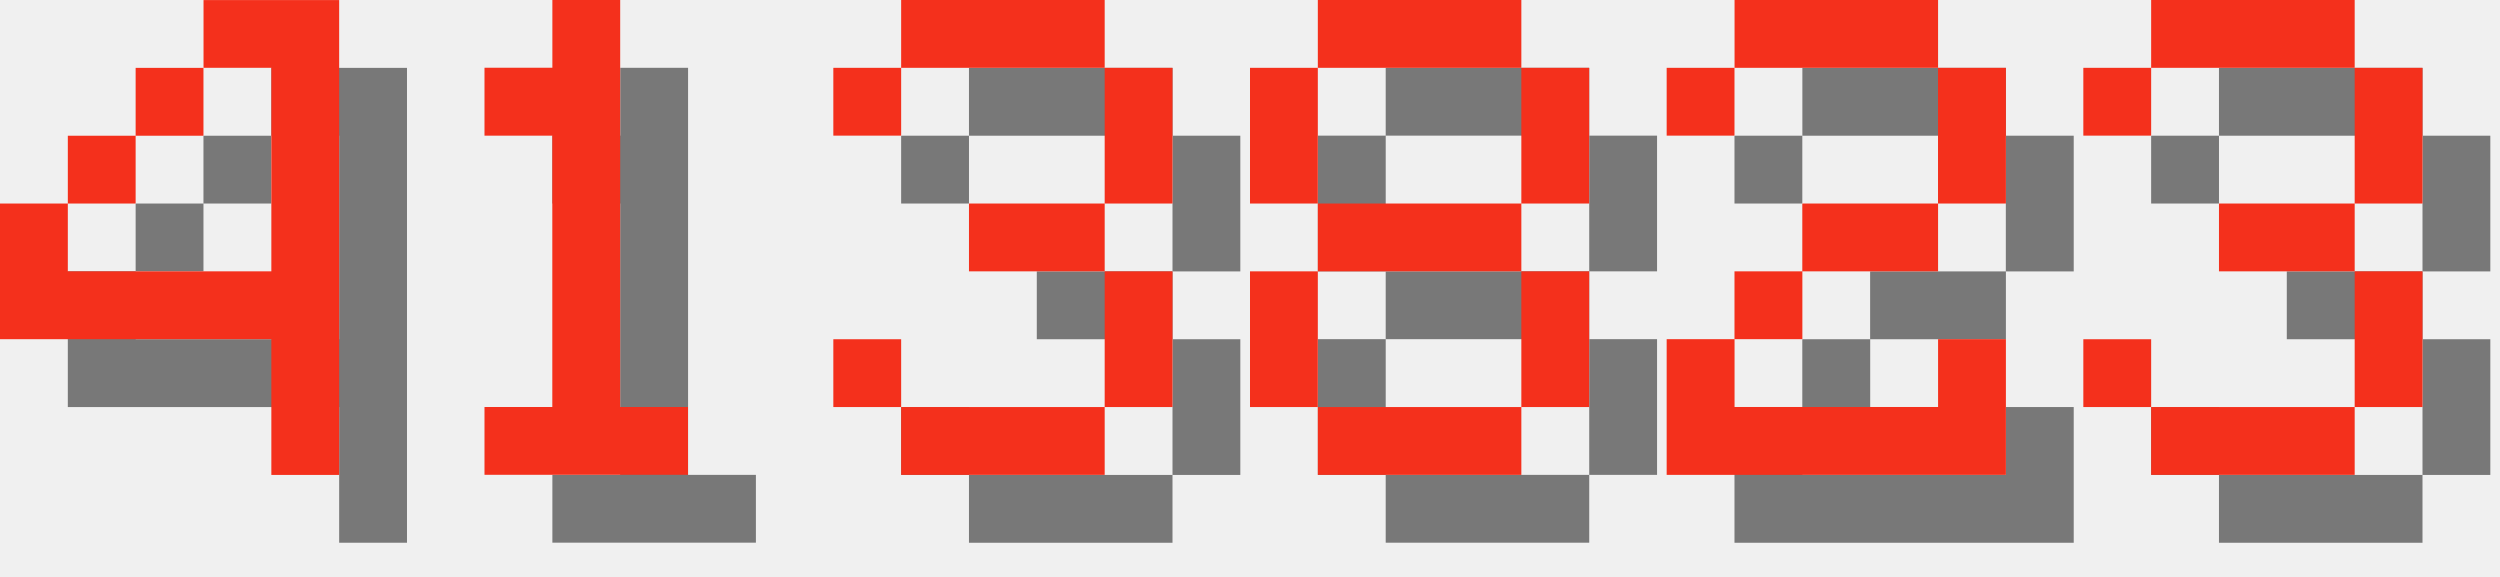
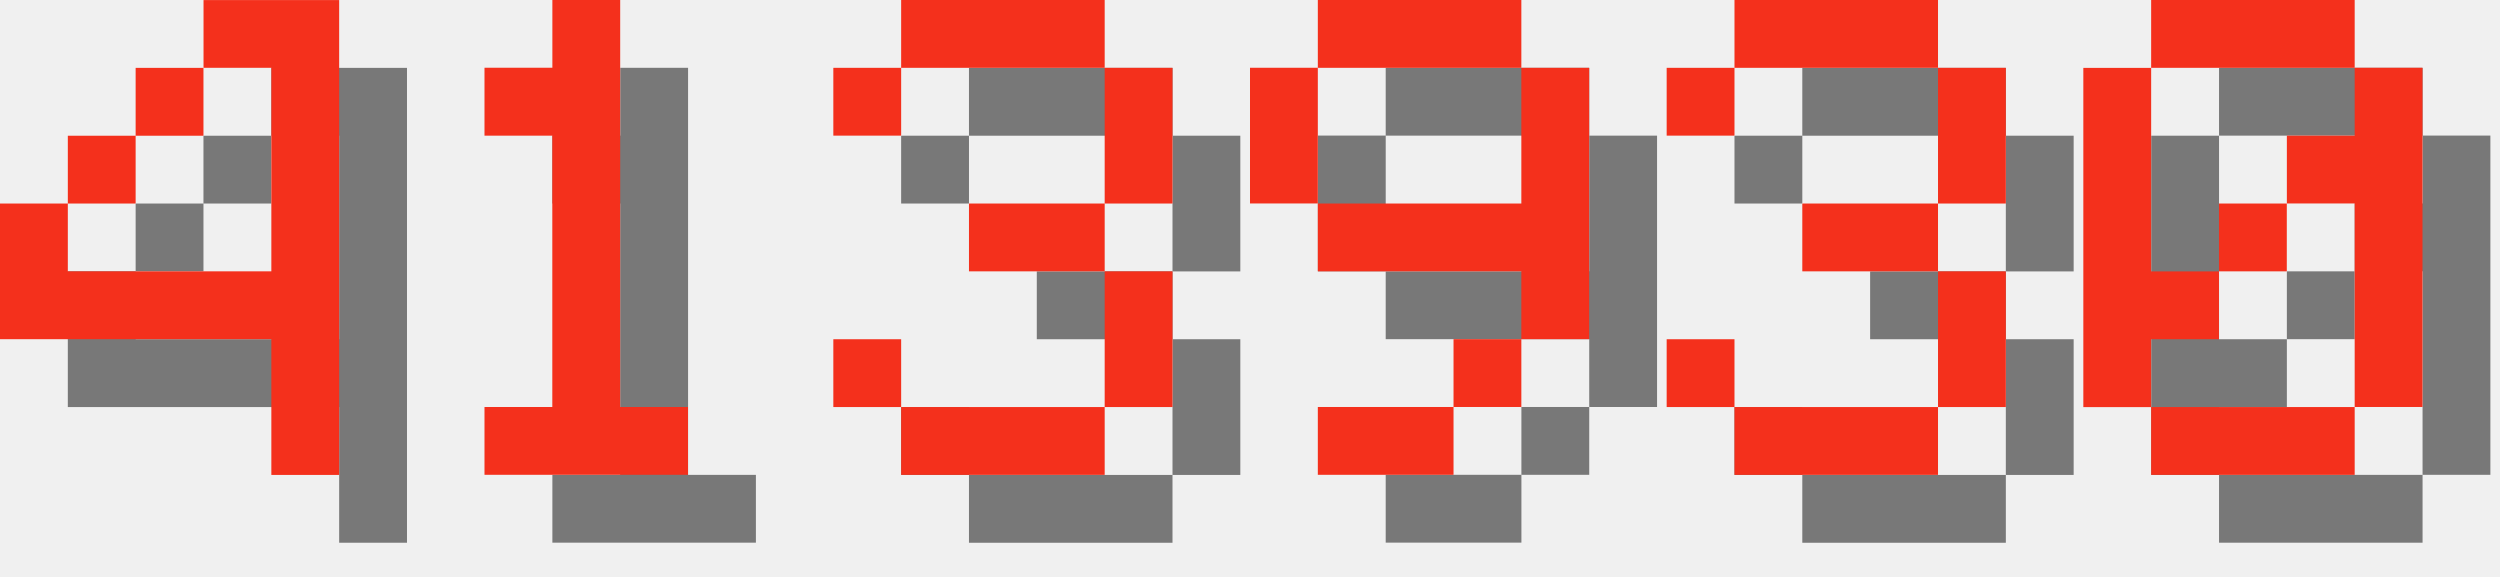
<svg xmlns="http://www.w3.org/2000/svg" version="1.1" width="156.0" height="36">
  <style>
        .text-foreground {
            fill: #F4301C;
        }
        .text-shadow {
            fill: #000000;
            fill-opacity: 0.5;
        }
    </style>
  <g class="digit" id="digit_4" transform="translate(0.0, 0), scale(4)">
    <path id="digit_4_shadow" class="text-shadow" d="m4.233 1.058v1.058h1.058v3.175h-3.175v-1.058h-1.058v2.117h4.233v2.117h1.058v-7.408h-2.117zm-2.117 3.175h1.058v-1.058h-1.058v1.058zm1.058-1.058h1.058v-1.058h-1.058v1.058z" fill-opacity=".5" style="paint-order:stroke fill markers" />
    <path id="digit_4_fg" class="text-foreground" d="m3.175 0v1.058h1.058v3.175h-3.175v-1.058h-1.058v2.117h4.233v2.117h1.058v-7.408h-2.117zm-2.117 3.175h1.058v-1.058h-1.058v1.058zm1.058-1.058h1.058v-1.058h-1.058v1.058z" fill="#fff" style="paint-order:stroke fill markers" />
  </g>
  <g class="digit" id="digit_1" transform="translate(26.0, 0), scale(4)">
    <path id="digit_1_shadow" class="text-shadow" d="m2.117 2.117v1.058h1.058v4.233h-1.058v1.058h3.175v-1.058h-1.058v-6.35h-1.058v1.058h-1.058z" fill-opacity=".5" style="paint-order:stroke fill markers" />
    <path id="digit_1_fg" class="text-foreground" d="m1.058 1.058v1.058h1.058v4.233h-1.058v1.058h3.175v-1.058h-1.058v-6.35h-1.058v1.058h-1.058z" fill="#fff" style="paint-order:stroke fill markers" />
  </g>
  <g class="digit" id="digit_3" transform="translate(52.0, 0), scale(4)">
    <path id="digit_3_shadow" class="text-shadow" d="m1.058 2.117v1.058h1.058v-1.058h3.175v2.117h-2.117v1.058h2.117v2.117h-3.175v-1.058h-1.058v1.058h1.058v1.058h3.175v-1.058h1.058v-2.117h-1.058v-1.058h1.058v-2.117h-1.058v-1.058h-3.175v1.058h-1.058z" fill-opacity=".5" style="paint-order:stroke fill markers" />
    <path id="digit_3_fg" class="text-foreground" d="m0 1.058v1.058h1.058v-1.058h3.175v2.117h-2.117v1.058h2.117v2.117h-3.175v-1.058h-1.058v1.058h1.058v1.058h3.175v-1.058h1.058v-2.117h-1.058v-1.058h1.058v-2.117h-1.058v-1.058h-3.175v1.058h-1.058z" fill="#fff" style="paint-order:stroke fill markers" />
  </g>
-   <g class="digit" id="digit_8" transform="translate(78.0, 0), scale(4)">
-     <path id="digit_8_shadow" class="text-shadow" d="m2.117 1.058v1.058h3.175v-1.058h-3.175zm3.175 1.058v2.117h1.058v-2.117h-1.058zm0 2.117h-3.175v1.058h3.175v-1.058zm0 1.058v2.117h1.058v-2.117h-1.058zm0 2.117h-3.175v1.058h3.175v-1.058zm-3.175 0v-2.117h-1.058v2.117h1.058zm0-3.175v-2.117h-1.058v2.117h1.058z" fill-opacity=".5" style="paint-order:stroke fill markers" />
-     <path id="digit_8_fg" class="text-foreground" d="m1.058 0v1.058h3.175v-1.058h-3.175zm3.175 1.058v2.117h1.058v-2.117h-1.058zm0 2.117h-3.175v1.058h3.175v-1.058zm0 1.058v2.117h1.058v-2.117h-1.058zm0 2.117h-3.175v1.058h3.175v-1.058zm-3.175 0v-2.117h-1.058v2.117h1.058zm0-3.175v-2.117h-1.058v2.117h1.058z" fill="#fff" style="paint-order:stroke fill markers" />
+   <g class="digit" id="digit_9" transform="translate(78.0, 0), scale(4)">
+     <path id="digit_9_shadow" class="text-shadow" d="m2.117 1.058v1.058h3.175v-1.058h-3.175zm3.175 1.058v2.117h-3.175v1.058h3.175v1.058h1.058v-4.233h-1.058zm0 4.233h-1.058v1.058h1.058v-1.058zm-1.058 1.058h-2.117v1.058h2.117v-1.058zm-2.117-3.175v-2.117h-1.058v2.117h1.058z" fill-opacity=".5" style="paint-order:stroke fill markers" />
+     <path id="digit_9_fg" class="text-foreground" d="m1.058 0v1.058h3.175v-1.058h-3.175zm3.175 1.058v2.117h-3.175v1.058h3.175v1.058h1.058v-4.233h-1.058zm0 4.233h-1.058v1.058h1.058v-1.058zm-1.058 1.058h-2.117v1.058h2.117v-1.058zm-2.117-3.175v-2.117h-1.058v2.117h1.058z" fill="#fff" style="paint-order:stroke fill markers" />
  </g>
-   <g class="digit" id="digit_2" transform="translate(104.0, 0), scale(4)">
-     <path id="digit_2_shadow" class="text-shadow" d="m1.058 2.117v1.058h1.058v-1.058h3.175v2.117h-2.117v1.058h-1.058v1.058h-1.058v2.117h5.292v-2.117h-1.058v1.058h-3.175v-1.058h1.058v-1.058h2.117v-1.058h1.058v-2.117h-1.058v-1.058h-3.175v1.058h-1.058z" fill-opacity=".5" style="paint-order:stroke fill markers" />
-     <path id="digit_2_fg" class="text-foreground" d="m0 1.058v1.058h1.058v-1.058h3.175v2.117h-2.117v1.058h-1.058v1.058h-1.058v2.117h5.292v-2.117h-1.058v1.058h-3.175v-1.058h1.058v-1.058h2.117v-1.058h1.058v-2.117h-1.058v-1.058h-3.175v1.058h-1.058z" fill="#fff" style="paint-order:stroke fill markers" />
-   </g>
-   <g class="digit" id="digit_3" transform="translate(130.0, 0), scale(4)">
+   <g class="digit" id="digit_3" transform="translate(104.0, 0), scale(4)">
    <path id="digit_3_shadow" class="text-shadow" d="m1.058 2.117v1.058h1.058v-1.058h3.175v2.117h-2.117v1.058h2.117v2.117h-3.175v-1.058h-1.058v1.058h1.058v1.058h3.175v-1.058h1.058v-2.117h-1.058v-1.058h1.058v-2.117h-1.058v-1.058h-3.175v1.058h-1.058z" fill-opacity=".5" style="paint-order:stroke fill markers" />
    <path id="digit_3_fg" class="text-foreground" d="m0 1.058v1.058h1.058v-1.058h3.175v2.117h-2.117v1.058h2.117v2.117h-3.175v-1.058h-1.058v1.058h1.058v1.058h3.175v-1.058h1.058v-2.117h-1.058v-1.058h1.058v-2.117h-1.058v-1.058h-3.175v1.058h-1.058z" fill="#fff" style="paint-order:stroke fill markers" />
  </g>
+   <g class="digit" id="digit_0" transform="translate(130.0, 0), scale(4)">
+     <path id="digit_0_shadow" class="text-shadow" d="m2.117 1.058v1.058h3.175v-1.058h-3.175zm3.175 1.058v1.058h-1.058v1.058h1.058v3.175h1.058v-5.292h-1.058zm0 5.292h-3.175v1.058h3.175v-1.058zm-3.175 0v-1.058h1.058v-1.058h-1.058v-3.175h-1.058v5.292h1.058zm1.058-2.117h1.058v-1.058h-1.058v1.058z" fill-opacity=".5" style="paint-order:stroke fill markers" />
+     <path id="digit_0_fg" class="text-foreground" d="m1.058 0v1.058h3.175v-1.058h-3.175zm3.175 1.058v1.058h-1.058v1.058h1.058v3.175h1.058v-5.292h-1.058zm0 5.292h-3.175v1.058h3.175v-1.058zm-3.175 0v-1.058h1.058v-1.058h-1.058v-3.175h-1.058v5.292h1.058zm1.058-2.117h1.058v-1.058h-1.058v1.058z" fill="#fff" style="paint-order:stroke fill markers" />
+   </g>
</svg>
